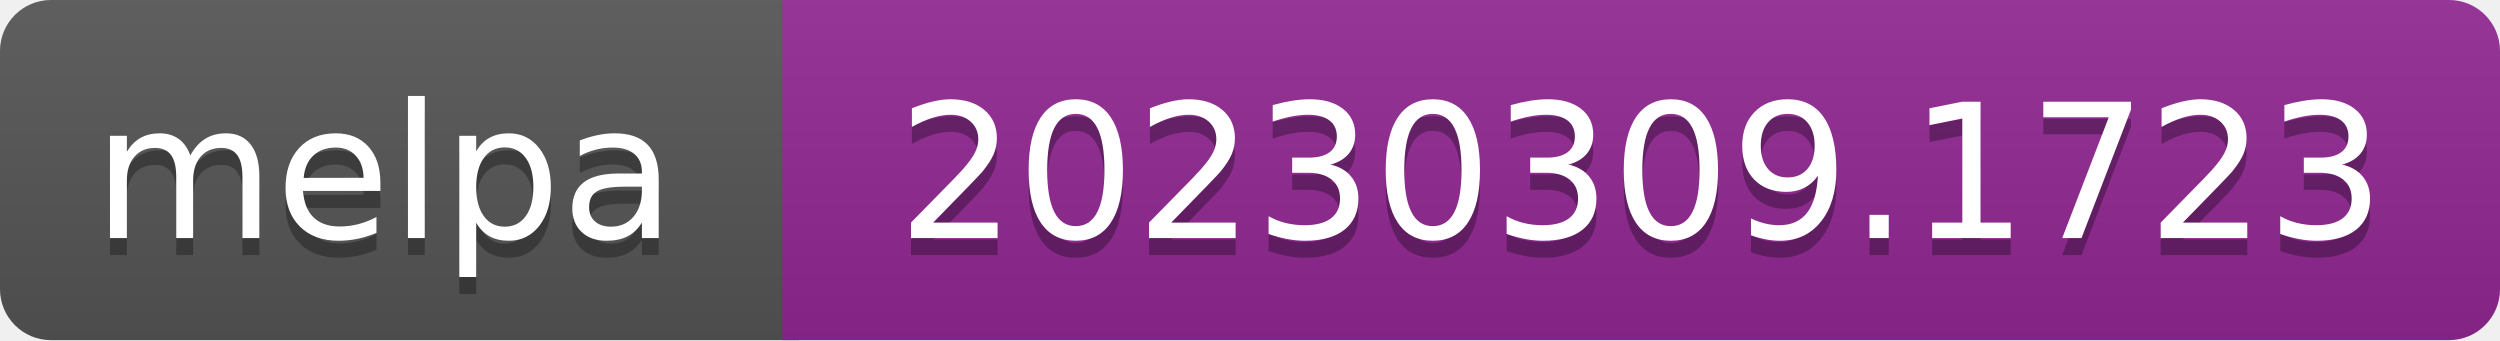
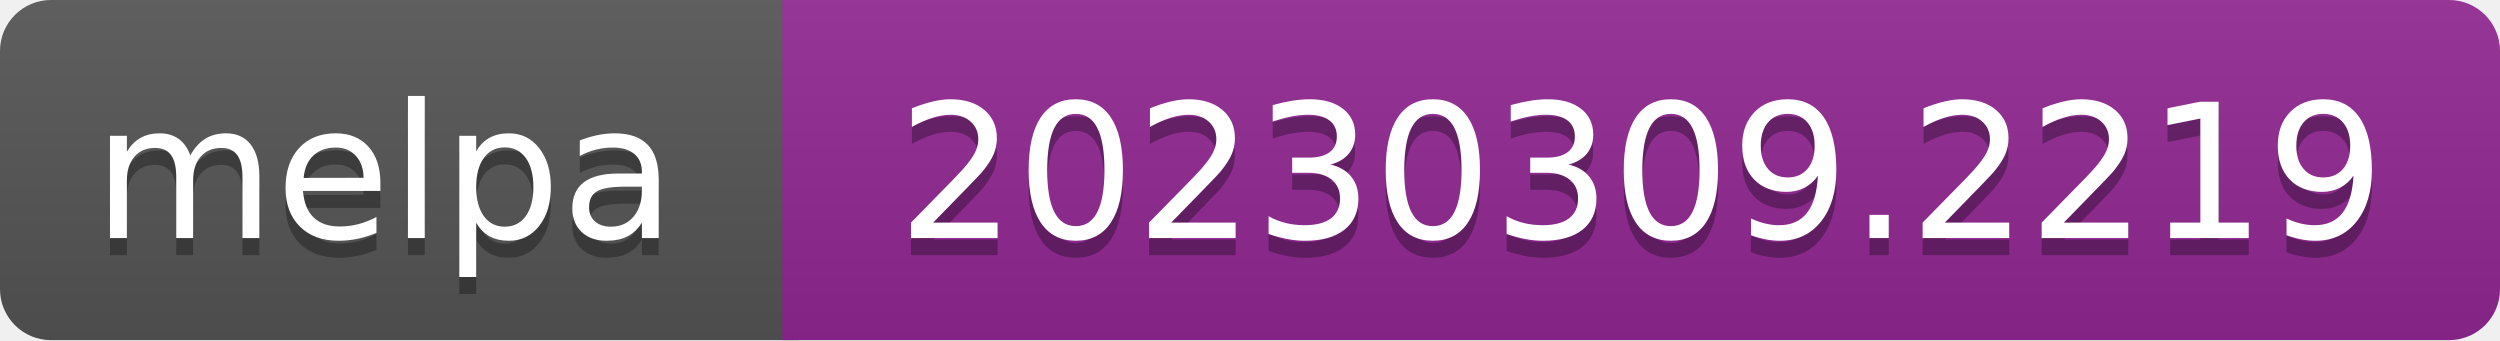
- <svg xmlns="http://www.w3.org/2000/svg" width="147" height="20" role="img" aria-label="melpa: 20230309.1723">
+ <svg xmlns="http://www.w3.org/2000/svg" width="147" height="20" role="img" aria-label="melpa: 20230309.2219">
  <linearGradient id="s" x2="0" y2="100%">
    <stop offset="0" stop-color="#bbb" stop-opacity=".1" />
    <stop offset="1" stop-opacity=".1" />
  </linearGradient>
  <clipPath id="r">
    <rect width="147" height="20" rx="3" fill="#fff" />
  </clipPath>
  <g clip-path="url(#r)">
    <rect width="47" height="20" fill="#555" />
    <rect x="46" width="147" height="20" fill="#922793" />
    <rect width="147" height="20" fill="url(#s)" />
  </g>
  <g fill="#fff" text-anchor="middle" font-family="Verdana,Geneva,DejaVu Sans,sans-serif" font-size="110" text-rendering="geometricPrecision">
    <text aria-hidden="true" x="226" y="150" fill="#010101" fill-opacity=".3" transform="scale(.1)" textLength="343">melpa</text>
    <text x="226" y="140" transform="scale(.1)" fill="#fff" textLength="343">melpa</text>
-     <text aria-hidden="true" x="965" y="150" fill="#010101" fill-opacity=".3" transform="scale(.1)" textLength="875">20230309.1723</text>
-     <text x="965" y="140" transform="scale(.1)" fill="#fff" textLength="875">20230309.1723</text>
+     <text aria-hidden="true" x="965" y="150" fill="#010101" fill-opacity=".3" transform="scale(.1)" textLength="875">20230309.2219</text>
+     <text x="965" y="140" transform="scale(.1)" fill="#fff" textLength="875">20230309.2219</text>
  </g>
</svg>
